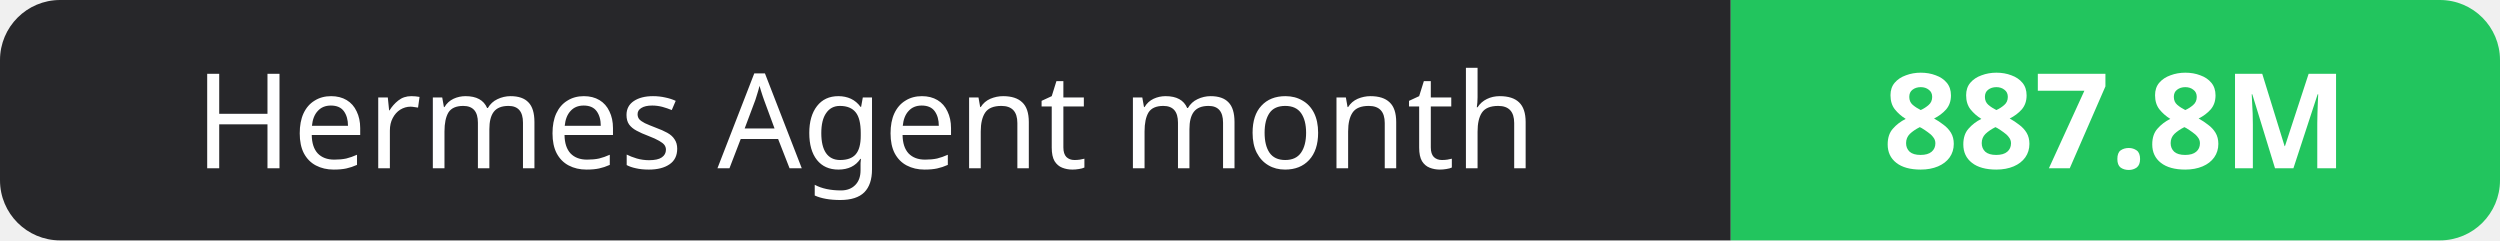
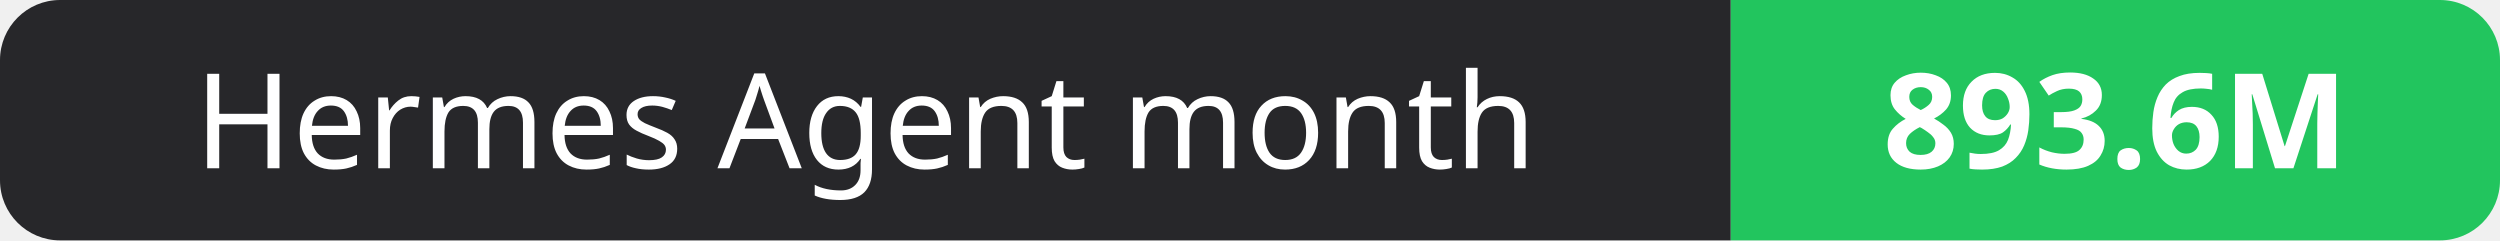
- <svg xmlns="http://www.w3.org/2000/svg" width="208" height="20" role="img" aria-label="Hermes Agent month: 887.8M">
+ <svg xmlns="http://www.w3.org/2000/svg" width="208" height="20" role="img" aria-label="Hermes Agent month: 893.6M">
  <clipPath id="r">
    <rect width="208" height="20" rx="5" fill="#fff" />
  </clipPath>
  <g clip-path="url(#r)">
    <rect width="144" height="20" fill="#27272a" />
    <rect x="144" width="64" height="20" fill="#22c55e" />
  </g>
  <g fill="#fff" text-anchor="middle" font-family="Verdana,Geneva,sans-serif" font-size="11">
    <text x="72.0" y="14">Hermes Agent month</text>
-     <text x="176.0" y="14" font-weight="700">887.8M</text>
+     <text x="176.0" y="14" font-weight="700">893.6M</text>
  </g>
</svg>
